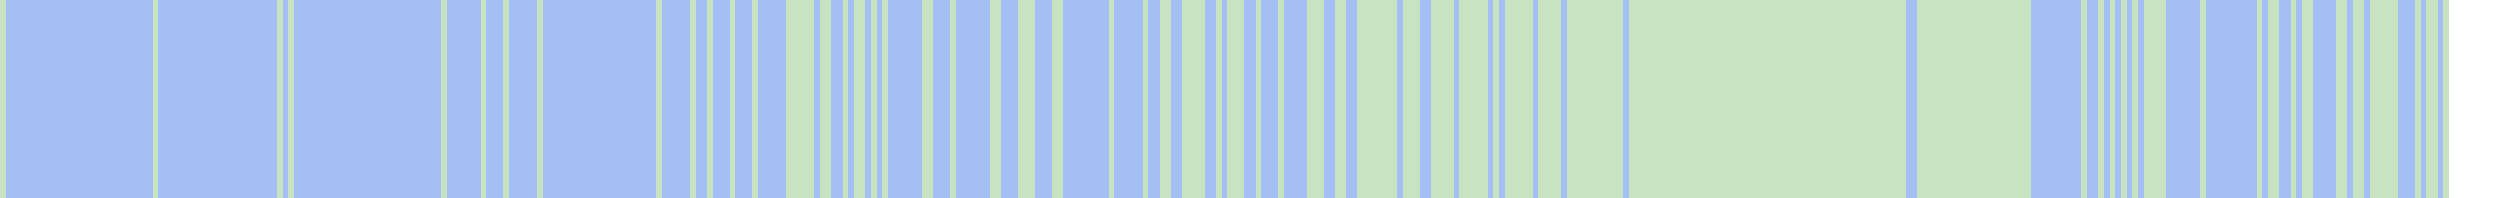
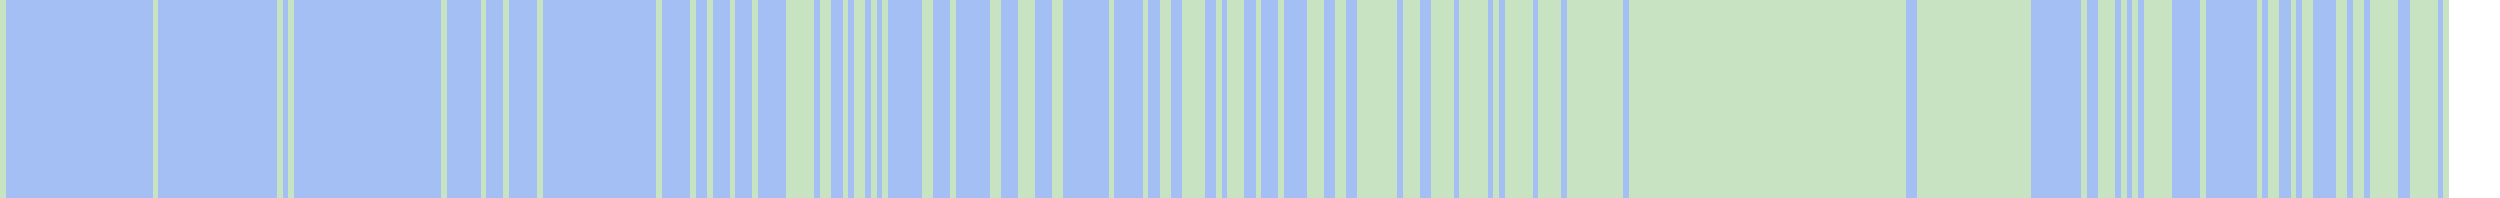
<svg xmlns="http://www.w3.org/2000/svg" viewBox="0 0 442 35" shape-rendering="crispEdges">
  <rect y="0" x="0" width="433" height="35" fill="#a3bff4" />
  <rect y="0" x="0" width="1" height="35" fill="#c8e3c2" />
  <rect y="0" x="27" width="1" height="35" fill="#c8e3c2" />
  <rect y="0" x="49" width="1" height="35" fill="#c8e3c2" />
  <rect y="0" x="51" width="1" height="35" fill="#c8e3c2" />
  <rect y="0" x="78" width="1" height="35" fill="#c8e3c2" />
  <rect y="0" x="85" width="1" height="35" fill="#c8e3c2" />
  <rect y="0" x="89" width="1" height="35" fill="#c8e3c2" />
  <rect y="0" x="95" width="1" height="35" fill="#c8e3c2" />
  <rect y="0" x="116" width="1" height="35" fill="#c8e3c2" />
  <rect y="0" x="122" width="1" height="35" fill="#c8e3c2" />
  <rect y="0" x="125" width="1" height="35" fill="#c8e3c2" />
  <rect y="0" x="129" width="1" height="35" fill="#c8e3c2" />
  <rect y="0" x="133" width="1" height="35" fill="#c8e3c2" />
  <rect y="0" x="139" width="1" height="35" fill="#c8e3c2" />
  <rect y="0" x="140" width="1" height="35" fill="#c8e3c2" />
  <rect y="0" x="141" width="1" height="35" fill="#c8e3c2" />
  <rect y="0" x="142" width="1" height="35" fill="#c8e3c2" />
  <rect y="0" x="143" width="1" height="35" fill="#c8e3c2" />
  <rect y="0" x="145" width="1" height="35" fill="#c8e3c2" />
  <rect y="0" x="146" width="1" height="35" fill="#c8e3c2" />
  <rect y="0" x="149" width="1" height="35" fill="#c8e3c2" />
  <rect y="0" x="151" width="1" height="35" fill="#c8e3c2" />
  <rect y="0" x="152" width="1" height="35" fill="#c8e3c2" />
  <rect y="0" x="154" width="1" height="35" fill="#c8e3c2" />
  <rect y="0" x="156" width="1" height="35" fill="#c8e3c2" />
  <rect y="0" x="163" width="1" height="35" fill="#c8e3c2" />
  <rect y="0" x="164" width="1" height="35" fill="#c8e3c2" />
  <rect y="0" x="168" width="1" height="35" fill="#c8e3c2" />
  <rect y="0" x="175" width="1" height="35" fill="#c8e3c2" />
  <rect y="0" x="176" width="1" height="35" fill="#c8e3c2" />
  <rect y="0" x="180" width="1" height="35" fill="#c8e3c2" />
  <rect y="0" x="181" width="1" height="35" fill="#c8e3c2" />
  <rect y="0" x="182" width="1" height="35" fill="#c8e3c2" />
  <rect y="0" x="186" width="1" height="35" fill="#c8e3c2" />
  <rect y="0" x="187" width="1" height="35" fill="#c8e3c2" />
  <rect y="0" x="196" width="1" height="35" fill="#c8e3c2" />
  <rect y="0" x="202" width="1" height="35" fill="#c8e3c2" />
  <rect y="0" x="205" width="1" height="35" fill="#c8e3c2" />
  <rect y="0" x="206" width="1" height="35" fill="#c8e3c2" />
  <rect y="0" x="209" width="1" height="35" fill="#c8e3c2" />
  <rect y="0" x="210" width="1" height="35" fill="#c8e3c2" />
  <rect y="0" x="211" width="1" height="35" fill="#c8e3c2" />
  <rect y="0" x="212" width="1" height="35" fill="#c8e3c2" />
  <rect y="0" x="215" width="1" height="35" fill="#c8e3c2" />
  <rect y="0" x="217" width="1" height="35" fill="#c8e3c2" />
  <rect y="0" x="218" width="1" height="35" fill="#c8e3c2" />
  <rect y="0" x="219" width="1" height="35" fill="#c8e3c2" />
  <rect y="0" x="222" width="1" height="35" fill="#c8e3c2" />
  <rect y="0" x="226" width="1" height="35" fill="#c8e3c2" />
  <rect y="0" x="231" width="1" height="35" fill="#c8e3c2" />
  <rect y="0" x="232" width="1" height="35" fill="#c8e3c2" />
  <rect y="0" x="233" width="1" height="35" fill="#c8e3c2" />
  <rect y="0" x="236" width="1" height="35" fill="#c8e3c2" />
  <rect y="0" x="237" width="1" height="35" fill="#c8e3c2" />
  <rect y="0" x="240" width="1" height="35" fill="#c8e3c2" />
  <rect y="0" x="241" width="1" height="35" fill="#c8e3c2" />
  <rect y="0" x="242" width="1" height="35" fill="#c8e3c2" />
  <rect y="0" x="243" width="1" height="35" fill="#c8e3c2" />
  <rect y="0" x="244" width="1" height="35" fill="#c8e3c2" />
  <rect y="0" x="245" width="1" height="35" fill="#c8e3c2" />
  <rect y="0" x="246" width="1" height="35" fill="#c8e3c2" />
  <rect y="0" x="248" width="1" height="35" fill="#c8e3c2" />
  <rect y="0" x="249" width="1" height="35" fill="#c8e3c2" />
  <rect y="0" x="250" width="1" height="35" fill="#c8e3c2" />
  <rect y="0" x="253" width="1" height="35" fill="#c8e3c2" />
  <rect y="0" x="254" width="1" height="35" fill="#c8e3c2" />
  <rect y="0" x="255" width="1" height="35" fill="#c8e3c2" />
  <rect y="0" x="256" width="1" height="35" fill="#c8e3c2" />
  <rect y="0" x="258" width="1" height="35" fill="#c8e3c2" />
  <rect y="0" x="259" width="1" height="35" fill="#c8e3c2" />
  <rect y="0" x="260" width="1" height="35" fill="#c8e3c2" />
  <rect y="0" x="261" width="1" height="35" fill="#c8e3c2" />
  <rect y="0" x="262" width="1" height="35" fill="#c8e3c2" />
  <rect y="0" x="264" width="1" height="35" fill="#c8e3c2" />
  <rect y="0" x="266" width="1" height="35" fill="#c8e3c2" />
  <rect y="0" x="267" width="1" height="35" fill="#c8e3c2" />
  <rect y="0" x="268" width="1" height="35" fill="#c8e3c2" />
  <rect y="0" x="269" width="1" height="35" fill="#c8e3c2" />
  <rect y="0" x="270" width="1" height="35" fill="#c8e3c2" />
  <rect y="0" x="272" width="1" height="35" fill="#c8e3c2" />
  <rect y="0" x="273" width="1" height="35" fill="#c8e3c2" />
  <rect y="0" x="274" width="1" height="35" fill="#c8e3c2" />
  <rect y="0" x="275" width="1" height="35" fill="#c8e3c2" />
  <rect y="0" x="277" width="1" height="35" fill="#c8e3c2" />
  <rect y="0" x="278" width="1" height="35" fill="#c8e3c2" />
  <rect y="0" x="279" width="1" height="35" fill="#c8e3c2" />
  <rect y="0" x="280" width="1" height="35" fill="#c8e3c2" />
  <rect y="0" x="281" width="1" height="35" fill="#c8e3c2" />
  <rect y="0" x="282" width="1" height="35" fill="#c8e3c2" />
  <rect y="0" x="283" width="1" height="35" fill="#c8e3c2" />
  <rect y="0" x="284" width="1" height="35" fill="#c8e3c2" />
  <rect y="0" x="285" width="1" height="35" fill="#c8e3c2" />
  <rect y="0" x="286" width="1" height="35" fill="#c8e3c2" />
  <rect y="0" x="288" width="1" height="35" fill="#c8e3c2" />
  <rect y="0" x="289" width="1" height="35" fill="#c8e3c2" />
  <rect y="0" x="290" width="1" height="35" fill="#c8e3c2" />
  <rect y="0" x="291" width="1" height="35" fill="#c8e3c2" />
  <rect y="0" x="292" width="1" height="35" fill="#c8e3c2" />
  <rect y="0" x="293" width="1" height="35" fill="#c8e3c2" />
  <rect y="0" x="294" width="1" height="35" fill="#c8e3c2" />
  <rect y="0" x="295" width="1" height="35" fill="#c8e3c2" />
  <rect y="0" x="296" width="1" height="35" fill="#c8e3c2" />
  <rect y="0" x="297" width="1" height="35" fill="#c8e3c2" />
  <rect y="0" x="298" width="1" height="35" fill="#c8e3c2" />
  <rect y="0" x="299" width="1" height="35" fill="#c8e3c2" />
  <rect y="0" x="300" width="1" height="35" fill="#c8e3c2" />
  <rect y="0" x="301" width="1" height="35" fill="#c8e3c2" />
  <rect y="0" x="302" width="1" height="35" fill="#c8e3c2" />
  <rect y="0" x="303" width="1" height="35" fill="#c8e3c2" />
  <rect y="0" x="304" width="1" height="35" fill="#c8e3c2" />
  <rect y="0" x="305" width="1" height="35" fill="#c8e3c2" />
  <rect y="0" x="306" width="1" height="35" fill="#c8e3c2" />
  <rect y="0" x="307" width="1" height="35" fill="#c8e3c2" />
  <rect y="0" x="308" width="1" height="35" fill="#c8e3c2" />
  <rect y="0" x="309" width="1" height="35" fill="#c8e3c2" />
  <rect y="0" x="310" width="1" height="35" fill="#c8e3c2" />
  <rect y="0" x="311" width="1" height="35" fill="#c8e3c2" />
  <rect y="0" x="312" width="1" height="35" fill="#c8e3c2" />
  <rect y="0" x="313" width="1" height="35" fill="#c8e3c2" />
  <rect y="0" x="314" width="1" height="35" fill="#c8e3c2" />
  <rect y="0" x="315" width="1" height="35" fill="#c8e3c2" />
  <rect y="0" x="316" width="1" height="35" fill="#c8e3c2" />
  <rect y="0" x="317" width="1" height="35" fill="#c8e3c2" />
  <rect y="0" x="318" width="1" height="35" fill="#c8e3c2" />
  <rect y="0" x="319" width="1" height="35" fill="#c8e3c2" />
  <rect y="0" x="320" width="1" height="35" fill="#c8e3c2" />
  <rect y="0" x="321" width="1" height="35" fill="#c8e3c2" />
  <rect y="0" x="322" width="1" height="35" fill="#c8e3c2" />
  <rect y="0" x="323" width="1" height="35" fill="#c8e3c2" />
  <rect y="0" x="324" width="1" height="35" fill="#c8e3c2" />
  <rect y="0" x="325" width="1" height="35" fill="#c8e3c2" />
  <rect y="0" x="326" width="1" height="35" fill="#c8e3c2" />
  <rect y="0" x="327" width="1" height="35" fill="#c8e3c2" />
  <rect y="0" x="328" width="1" height="35" fill="#c8e3c2" />
  <rect y="0" x="329" width="1" height="35" fill="#c8e3c2" />
  <rect y="0" x="330" width="1" height="35" fill="#c8e3c2" />
  <rect y="0" x="331" width="1" height="35" fill="#c8e3c2" />
  <rect y="0" x="332" width="1" height="35" fill="#c8e3c2" />
  <rect y="0" x="333" width="1" height="35" fill="#c8e3c2" />
  <rect y="0" x="334" width="1" height="35" fill="#c8e3c2" />
  <rect y="0" x="335" width="1" height="35" fill="#c8e3c2" />
  <rect y="0" x="336" width="1" height="35" fill="#c8e3c2" />
  <rect y="0" x="339" width="1" height="35" fill="#c8e3c2" />
  <rect y="0" x="340" width="1" height="35" fill="#c8e3c2" />
  <rect y="0" x="341" width="1" height="35" fill="#c8e3c2" />
  <rect y="0" x="342" width="1" height="35" fill="#c8e3c2" />
  <rect y="0" x="343" width="1" height="35" fill="#c8e3c2" />
  <rect y="0" x="344" width="1" height="35" fill="#c8e3c2" />
  <rect y="0" x="345" width="1" height="35" fill="#c8e3c2" />
  <rect y="0" x="346" width="1" height="35" fill="#c8e3c2" />
  <rect y="0" x="347" width="1" height="35" fill="#c8e3c2" />
  <rect y="0" x="348" width="1" height="35" fill="#c8e3c2" />
  <rect y="0" x="349" width="1" height="35" fill="#c8e3c2" />
  <rect y="0" x="350" width="1" height="35" fill="#c8e3c2" />
  <rect y="0" x="351" width="1" height="35" fill="#c8e3c2" />
  <rect y="0" x="352" width="1" height="35" fill="#c8e3c2" />
  <rect y="0" x="353" width="1" height="35" fill="#c8e3c2" />
  <rect y="0" x="354" width="1" height="35" fill="#c8e3c2" />
  <rect y="0" x="355" width="1" height="35" fill="#c8e3c2" />
  <rect y="0" x="356" width="1" height="35" fill="#c8e3c2" />
  <rect y="0" x="357" width="1" height="35" fill="#c8e3c2" />
  <rect y="0" x="358" width="1" height="35" fill="#c8e3c2" />
  <rect y="0" x="368" width="1" height="35" fill="#c8e3c2" />
  <rect y="0" x="371" width="1" height="35" fill="#c8e3c2" />
+   <rect y="0" x="372" width="1" height="35" fill="#c8e3c2" />
  <rect y="0" x="373" width="1" height="35" fill="#c8e3c2" />
  <rect y="0" x="375" width="1" height="35" fill="#c8e3c2" />
  <rect y="0" x="377" width="1" height="35" fill="#c8e3c2" />
  <rect y="0" x="379" width="1" height="35" fill="#c8e3c2" />
  <rect y="0" x="380" width="1" height="35" fill="#c8e3c2" />
  <rect y="0" x="381" width="1" height="35" fill="#c8e3c2" />
  <rect y="0" x="382" width="1" height="35" fill="#c8e3c2" />
+   <rect y="0" x="383" width="1" height="35" fill="#c8e3c2" />
  <rect y="0" x="389" width="1" height="35" fill="#c8e3c2" />
  <rect y="0" x="399" width="1" height="35" fill="#c8e3c2" />
  <rect y="0" x="401" width="1" height="35" fill="#c8e3c2" />
  <rect y="0" x="402" width="1" height="35" fill="#c8e3c2" />
  <rect y="0" x="405" width="1" height="35" fill="#c8e3c2" />
  <rect y="0" x="407" width="1" height="35" fill="#c8e3c2" />
  <rect y="0" x="408" width="1" height="35" fill="#c8e3c2" />
  <rect y="0" x="413" width="1" height="35" fill="#c8e3c2" />
  <rect y="0" x="414" width="1" height="35" fill="#c8e3c2" />
  <rect y="0" x="416" width="1" height="35" fill="#c8e3c2" />
  <rect y="0" x="417" width="1" height="35" fill="#c8e3c2" />
  <rect y="0" x="419" width="1" height="35" fill="#c8e3c2" />
  <rect y="0" x="420" width="1" height="35" fill="#c8e3c2" />
  <rect y="0" x="421" width="1" height="35" fill="#c8e3c2" />
  <rect y="0" x="422" width="1" height="35" fill="#c8e3c2" />
  <rect y="0" x="423" width="1" height="35" fill="#c8e3c2" />
+   <rect y="0" x="426" width="1" height="35" fill="#c8e3c2" />
  <rect y="0" x="427" width="1" height="35" fill="#c8e3c2" />
+   <rect y="0" x="428" width="1" height="35" fill="#c8e3c2" />
  <rect y="0" x="429" width="1" height="35" fill="#c8e3c2" />
  <rect y="0" x="430" width="1" height="35" fill="#c8e3c2" />
  <rect y="0" x="432" width="1" height="35" fill="#c8e3c2" />
</svg>
